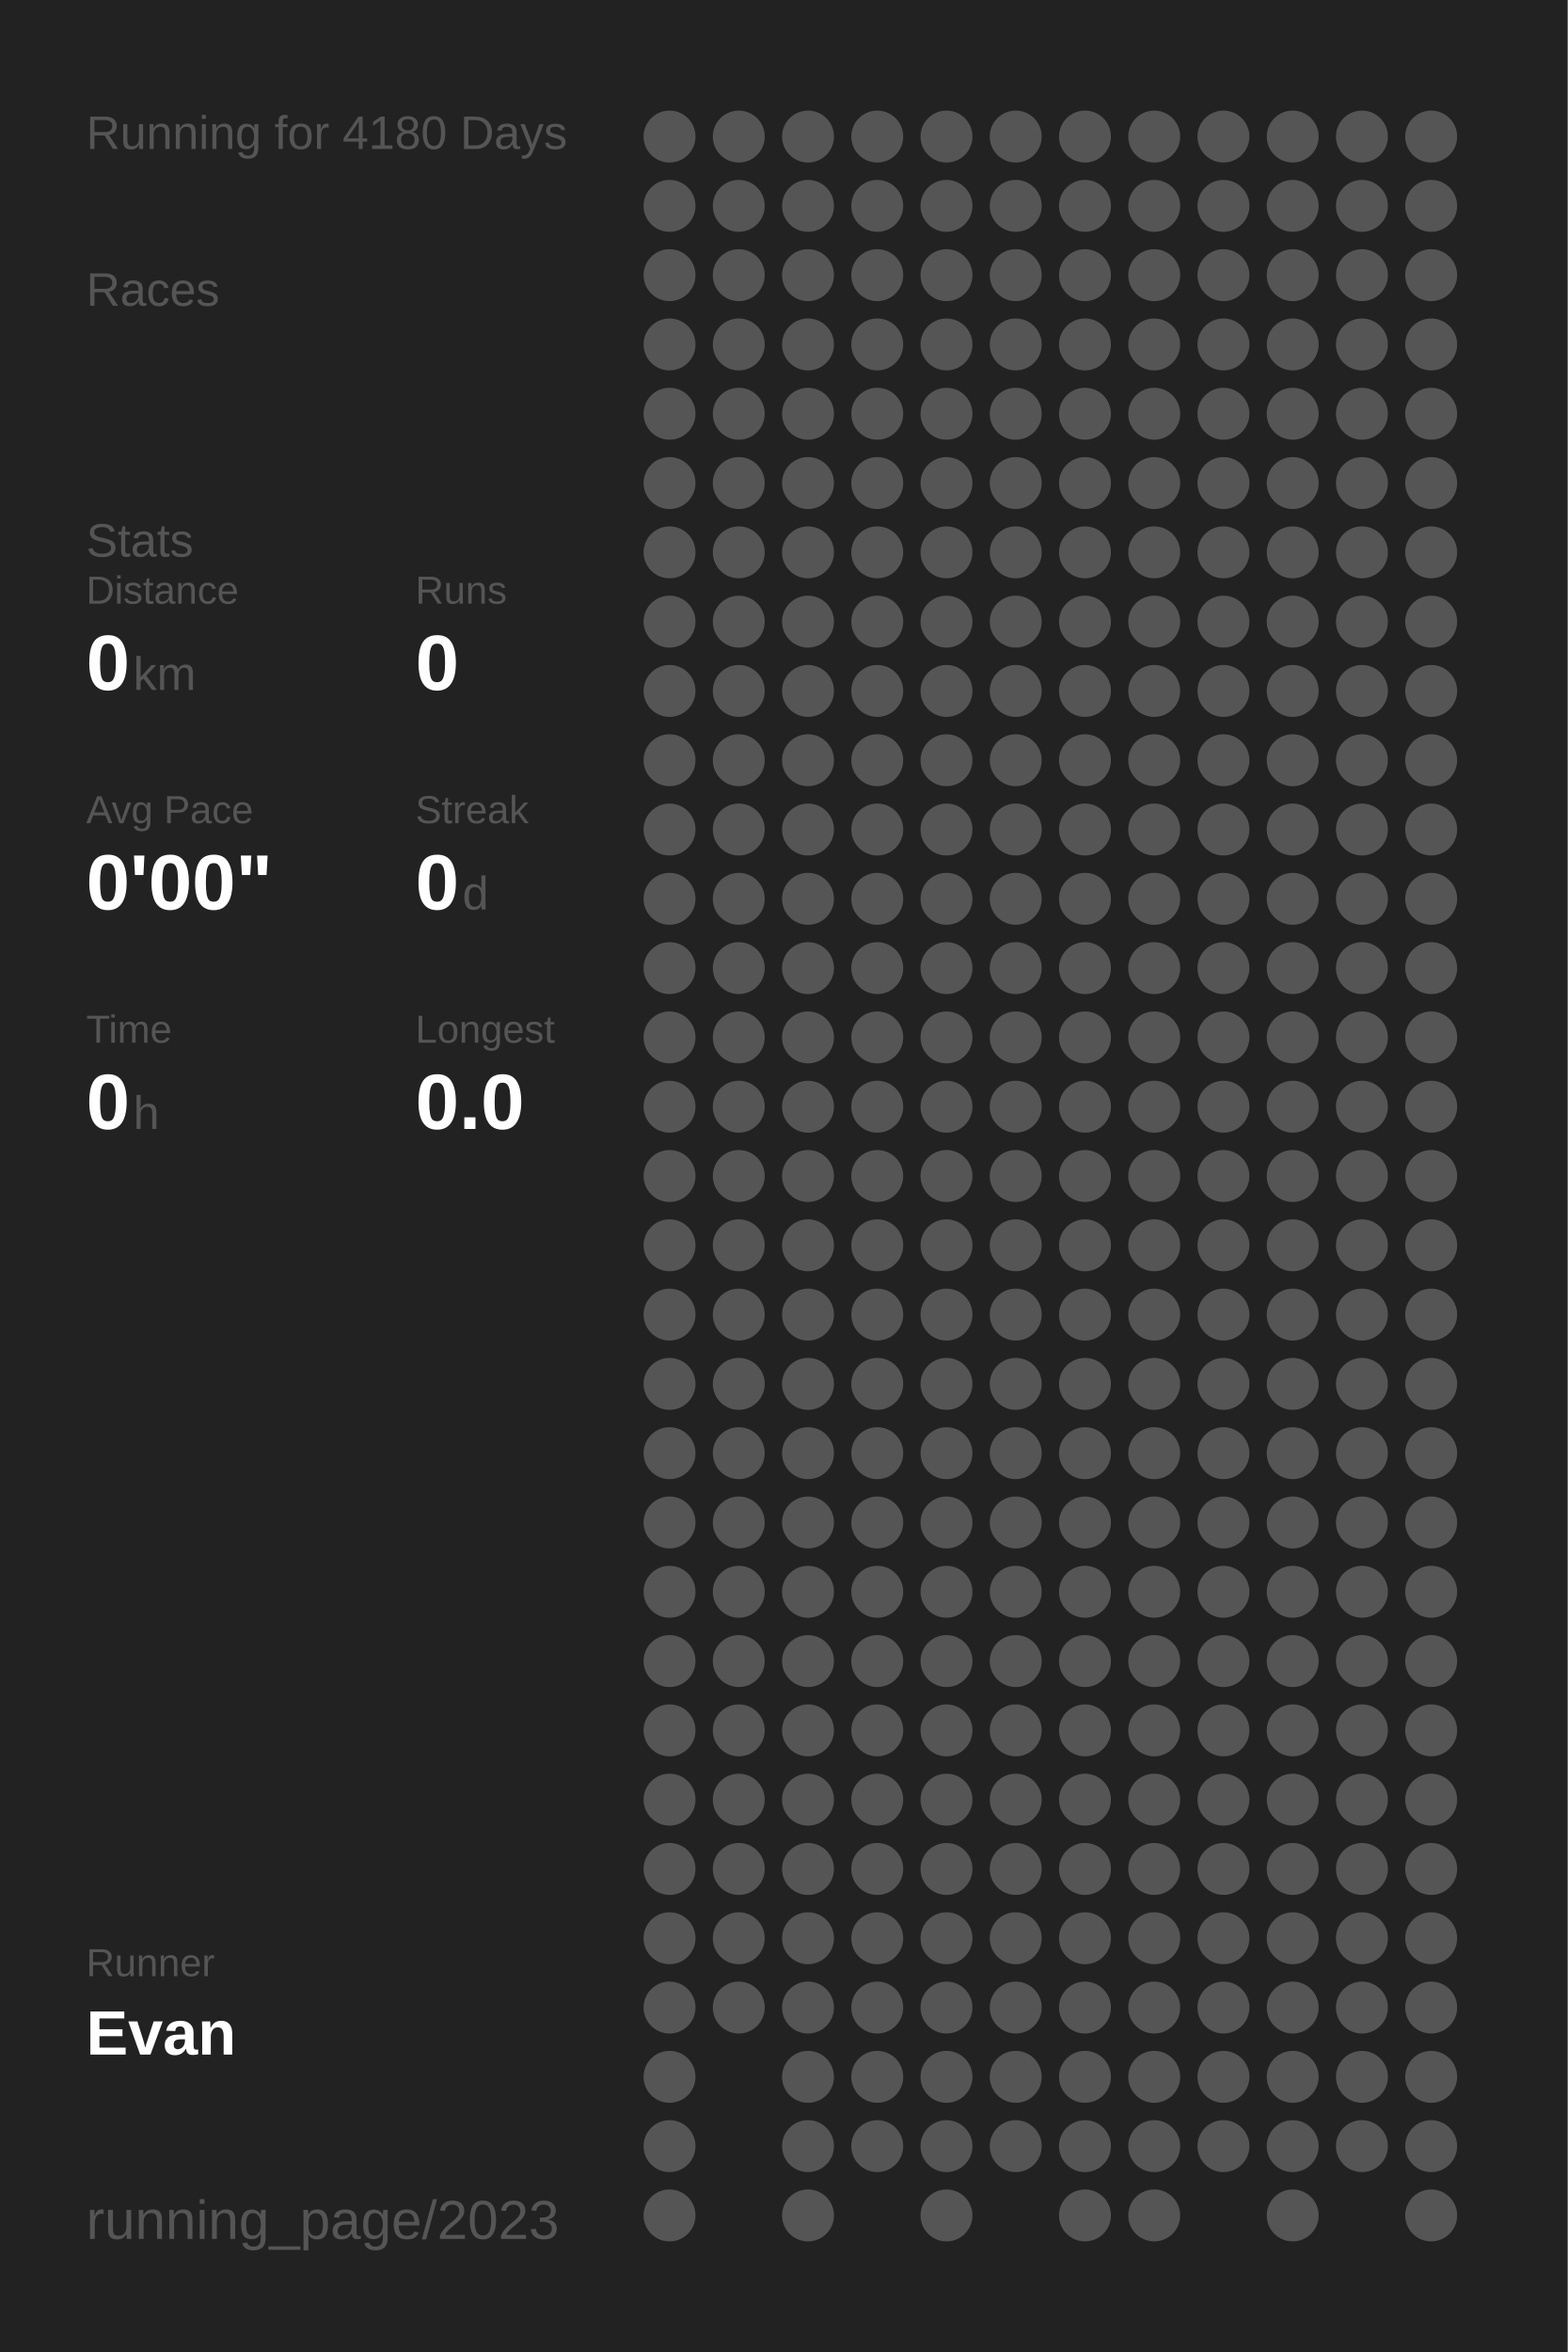
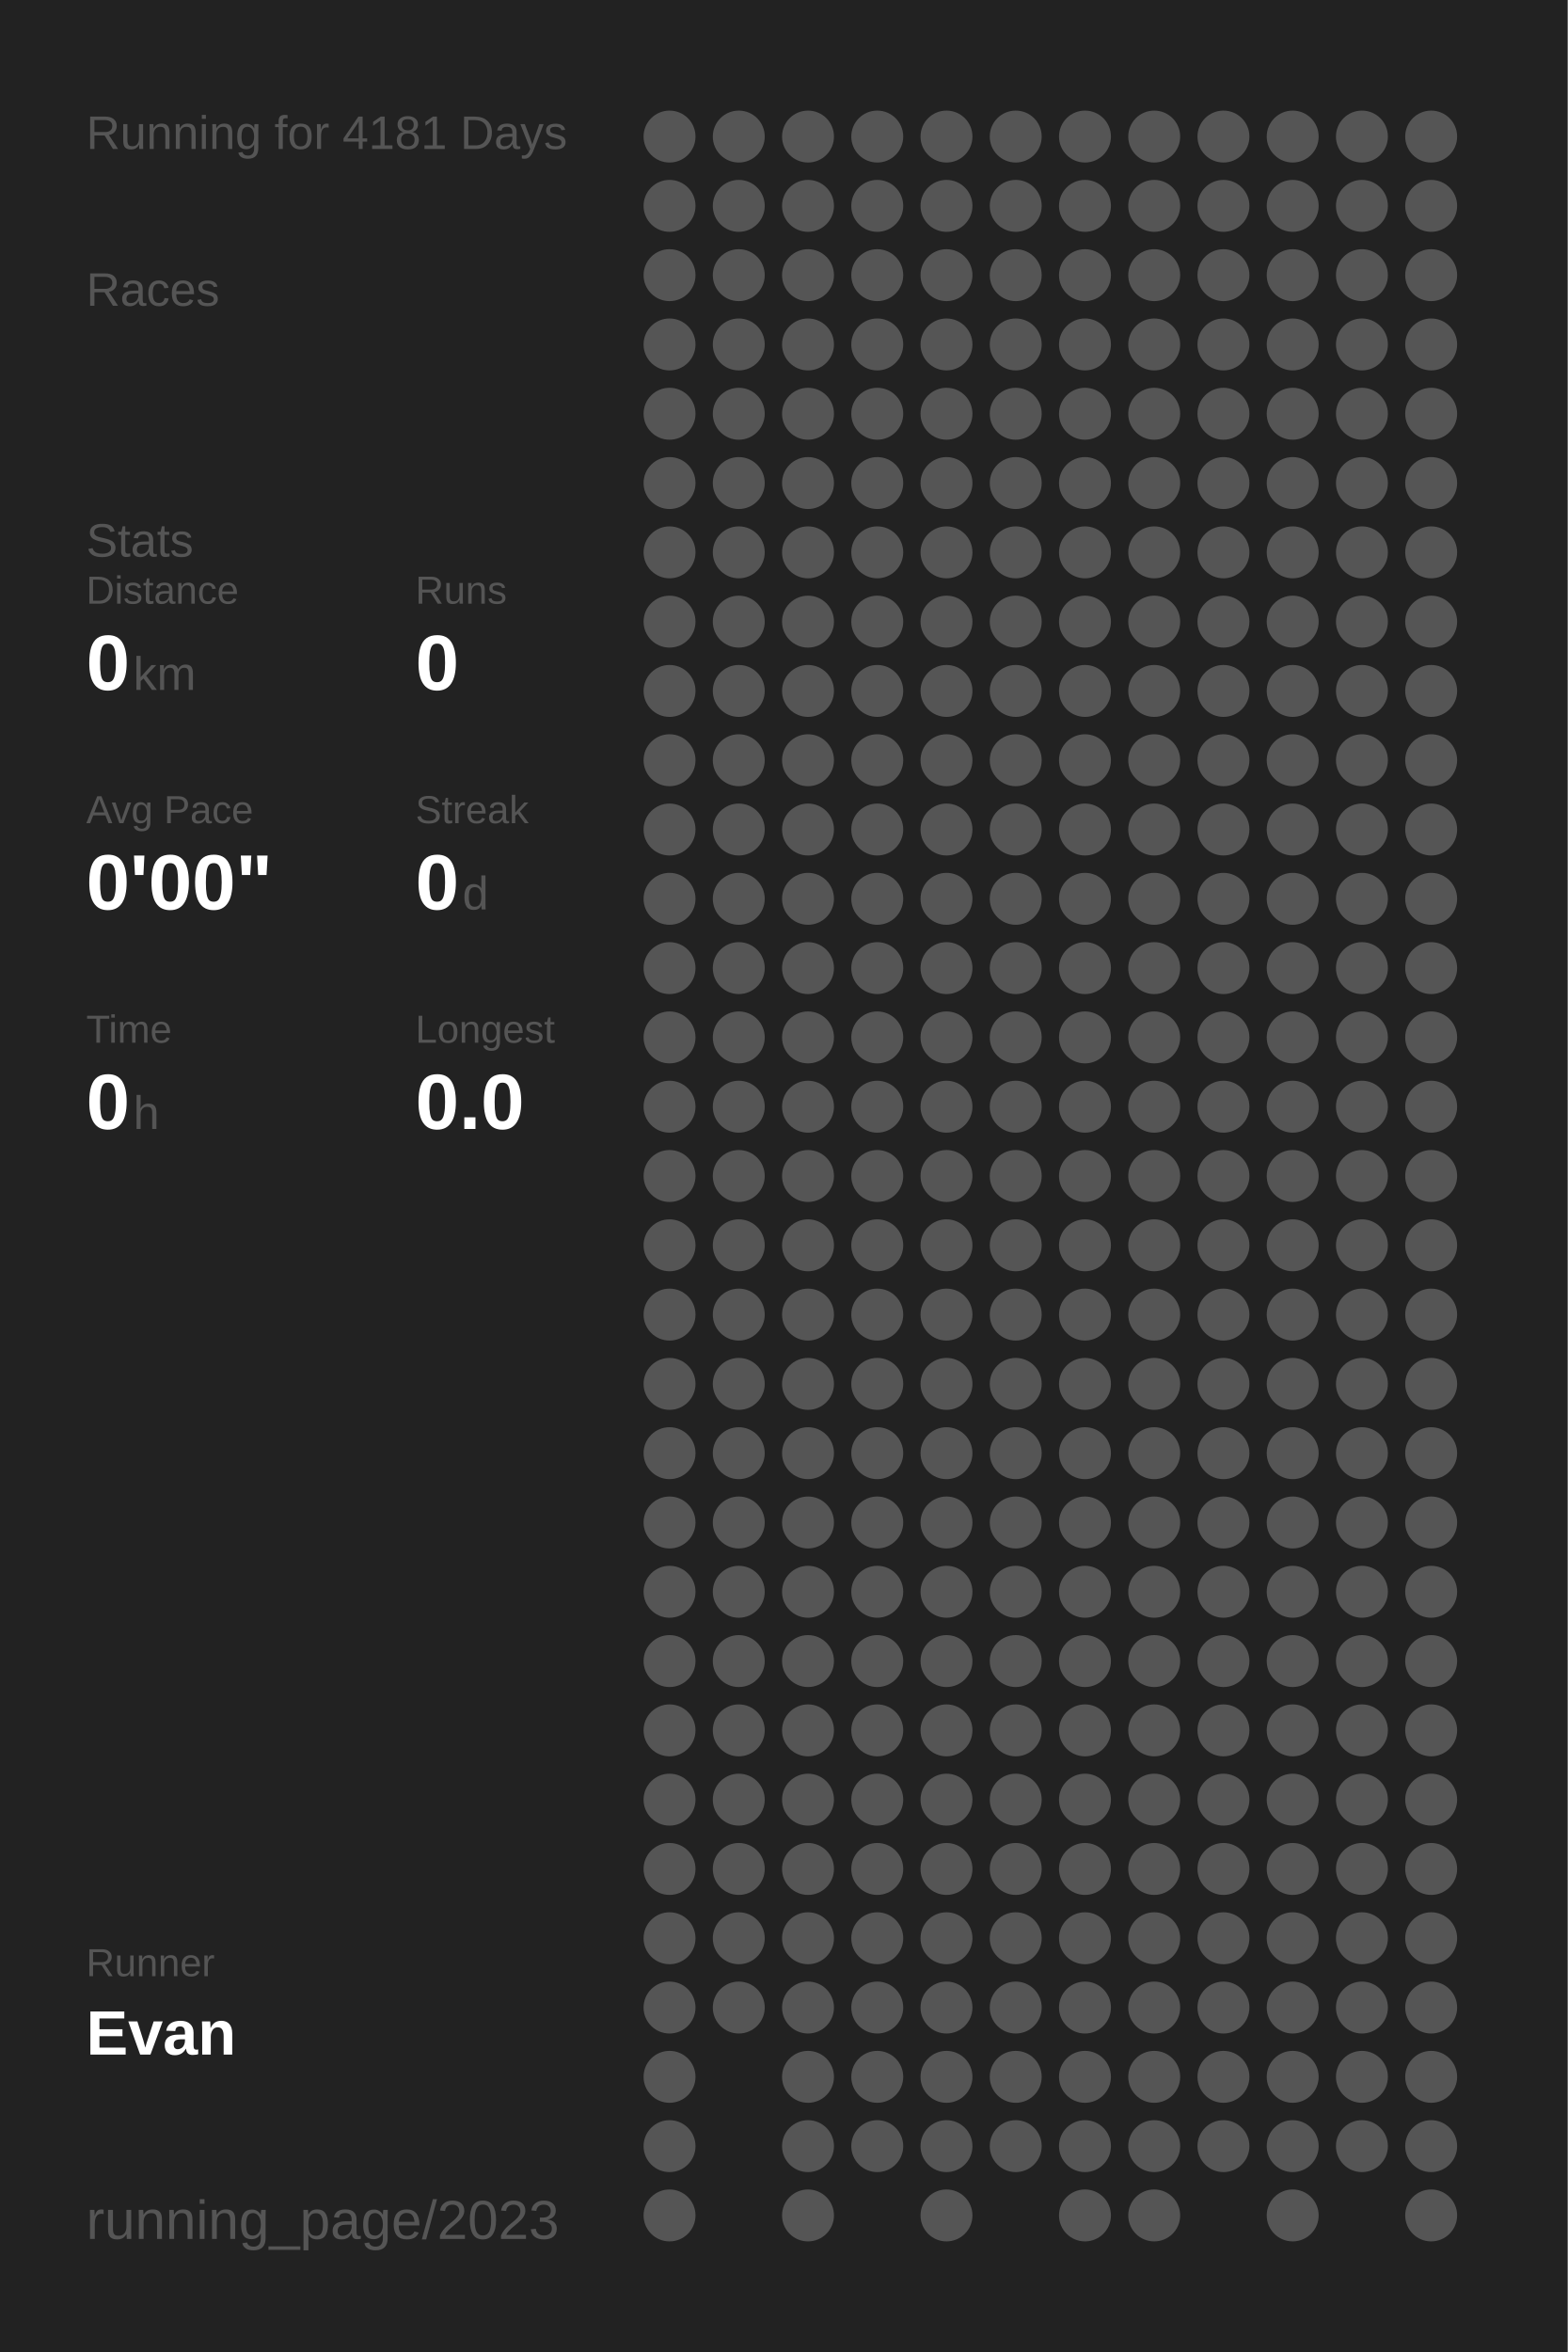
<svg xmlns="http://www.w3.org/2000/svg" baseProfile="full" height="300mm" version="1.1" viewBox="0,0,200,300" width="200mm">
  <defs />
  <rect fill="#222222" height="300" width="200" x="0" y="0" />
-   <text fill="#555555" style="font-size:6px; font-family:Arial;" x="11" y="19">Running for 4180 Days</text>
+   <text fill="#555555" style="font-size:6px; font-family:Arial;" x="11" y="19">Running for 4181 Days</text>
  <text fill="#555555" style="font-size:6px; font-family:Arial;" x="11" y="39">Races</text>
  <text fill="#555555" style="font-size:6px; font-family:Arial;" x="11" y="71">Stats</text>
  <text fill="#555555" style="font-size:5px; font-family:Arial;" x="11" y="77">Distance</text>
  <text fill="#FFFFFF" style="font-size:10px; font-family:Arial; font-weight:bold;" x="11" y="88">0</text>
  <text fill="#555555" style="font-size:6px; font-family:Arial;" x="17" y="88">km</text>
  <text fill="#555555" style="font-size:5px; font-family:Arial;" x="53" y="77">Runs</text>
  <text fill="#FFFFFF" style="font-size:10px; font-family:Arial; font-weight:bold;" x="53" y="88">0</text>
  <text fill="#555555" style="font-size:5px; font-family:Arial;" x="11" y="105">Avg Pace</text>
  <text fill="#FFFFFF" style="font-size:10px; font-family:Arial; font-weight:bold;" x="11" y="116">0'00"</text>
  <text fill="#555555" style="font-size:5px; font-family:Arial;" x="53" y="105">Streak</text>
  <text fill="#FFFFFF" style="font-size:10px; font-family:Arial; font-weight:bold;" x="53" y="116">0</text>
  <text fill="#555555" style="font-size:6px; font-family:Arial;" x="59" y="116">d</text>
  <text fill="#555555" style="font-size:5px; font-family:Arial;" x="11" y="133">Time</text>
  <text fill="#FFFFFF" style="font-size:10px; font-family:Arial; font-weight:bold;" x="11" y="144">0</text>
  <text fill="#555555" style="font-size:6px; font-family:Arial;" x="17" y="144">h</text>
  <text fill="#555555" style="font-size:5px; font-family:Arial;" x="53" y="133">Longest</text>
  <text fill="#FFFFFF" style="font-size:10px; font-family:Arial; font-weight:bold;" x="53" y="144">0.0</text>
  <text fill="#555555" style="font-size:5px; font-family:Arial;" x="11" y="252.065">Runner</text>
  <text fill="#FFFFFF" style="font-size:8px; font-family:Arial; font-weight:bold;" x="11" y="262.065">Evan</text>
  <text fill="#555555" style="font-size:7px; font-family:Arial;" x="11" y="285.581">running_page/2023</text>
  <circle cx="85.417" cy="17.419" fill="#555555" r="3.312" />
  <circle cx="85.417" cy="26.258" fill="#555555" r="3.312" />
  <circle cx="85.417" cy="35.097" fill="#555555" r="3.312" />
  <circle cx="85.417" cy="43.935" fill="#555555" r="3.312" />
  <circle cx="85.417" cy="52.774" fill="#555555" r="3.312" />
  <circle cx="85.417" cy="61.613" fill="#555555" r="3.312" />
  <circle cx="85.417" cy="70.452" fill="#555555" r="3.312" />
  <circle cx="85.417" cy="79.29" fill="#555555" r="3.312" />
  <circle cx="85.417" cy="88.129" fill="#555555" r="3.312" />
  <circle cx="85.417" cy="96.968" fill="#555555" r="3.312" />
  <circle cx="85.417" cy="105.806" fill="#555555" r="3.312" />
  <circle cx="85.417" cy="114.645" fill="#555555" r="3.312" />
  <circle cx="85.417" cy="123.484" fill="#555555" r="3.312" />
  <circle cx="85.417" cy="132.323" fill="#555555" r="3.312" />
  <circle cx="85.417" cy="141.161" fill="#555555" r="3.312" />
  <circle cx="85.417" cy="150" fill="#555555" r="3.312" />
  <circle cx="85.417" cy="158.839" fill="#555555" r="3.312" />
  <circle cx="85.417" cy="167.677" fill="#555555" r="3.312" />
  <circle cx="85.417" cy="176.516" fill="#555555" r="3.312" />
  <circle cx="85.417" cy="185.355" fill="#555555" r="3.312" />
  <circle cx="85.417" cy="194.194" fill="#555555" r="3.312" />
  <circle cx="85.417" cy="203.032" fill="#555555" r="3.312" />
  <circle cx="85.417" cy="211.871" fill="#555555" r="3.312" />
  <circle cx="85.417" cy="220.71" fill="#555555" r="3.312" />
  <circle cx="85.417" cy="229.548" fill="#555555" r="3.312" />
  <circle cx="85.417" cy="238.387" fill="#555555" r="3.312" />
  <circle cx="85.417" cy="247.226" fill="#555555" r="3.312" />
  <circle cx="85.417" cy="256.065" fill="#555555" r="3.312" />
  <circle cx="85.417" cy="264.903" fill="#555555" r="3.312" />
  <circle cx="85.417" cy="273.742" fill="#555555" r="3.312" />
  <circle cx="85.417" cy="282.581" fill="#555555" r="3.312" />
  <circle cx="94.25" cy="17.419" fill="#555555" r="3.312" />
  <circle cx="94.25" cy="26.258" fill="#555555" r="3.312" />
  <circle cx="94.25" cy="35.097" fill="#555555" r="3.312" />
  <circle cx="94.25" cy="43.935" fill="#555555" r="3.312" />
  <circle cx="94.25" cy="52.774" fill="#555555" r="3.312" />
  <circle cx="94.25" cy="61.613" fill="#555555" r="3.312" />
  <circle cx="94.25" cy="70.452" fill="#555555" r="3.312" />
  <circle cx="94.25" cy="79.29" fill="#555555" r="3.312" />
  <circle cx="94.25" cy="88.129" fill="#555555" r="3.312" />
  <circle cx="94.25" cy="96.968" fill="#555555" r="3.312" />
  <circle cx="94.25" cy="105.806" fill="#555555" r="3.312" />
  <circle cx="94.25" cy="114.645" fill="#555555" r="3.312" />
  <circle cx="94.25" cy="123.484" fill="#555555" r="3.312" />
  <circle cx="94.25" cy="132.323" fill="#555555" r="3.312" />
  <circle cx="94.25" cy="141.161" fill="#555555" r="3.312" />
  <circle cx="94.25" cy="150" fill="#555555" r="3.312" />
  <circle cx="94.25" cy="158.839" fill="#555555" r="3.312" />
  <circle cx="94.25" cy="167.677" fill="#555555" r="3.312" />
  <circle cx="94.25" cy="176.516" fill="#555555" r="3.312" />
  <circle cx="94.25" cy="185.355" fill="#555555" r="3.312" />
  <circle cx="94.25" cy="194.194" fill="#555555" r="3.312" />
  <circle cx="94.25" cy="203.032" fill="#555555" r="3.312" />
  <circle cx="94.25" cy="211.871" fill="#555555" r="3.312" />
  <circle cx="94.25" cy="220.71" fill="#555555" r="3.312" />
  <circle cx="94.25" cy="229.548" fill="#555555" r="3.312" />
  <circle cx="94.25" cy="238.387" fill="#555555" r="3.312" />
  <circle cx="94.25" cy="247.226" fill="#555555" r="3.312" />
  <circle cx="94.25" cy="256.065" fill="#555555" r="3.312" />
  <circle cx="103.083" cy="17.419" fill="#555555" r="3.312" />
  <circle cx="103.083" cy="26.258" fill="#555555" r="3.312" />
  <circle cx="103.083" cy="35.097" fill="#555555" r="3.312" />
  <circle cx="103.083" cy="43.935" fill="#555555" r="3.312" />
  <circle cx="103.083" cy="52.774" fill="#555555" r="3.312" />
  <circle cx="103.083" cy="61.613" fill="#555555" r="3.312" />
  <circle cx="103.083" cy="70.452" fill="#555555" r="3.312" />
  <circle cx="103.083" cy="79.29" fill="#555555" r="3.312" />
  <circle cx="103.083" cy="88.129" fill="#555555" r="3.312" />
  <circle cx="103.083" cy="96.968" fill="#555555" r="3.312" />
  <circle cx="103.083" cy="105.806" fill="#555555" r="3.312" />
  <circle cx="103.083" cy="114.645" fill="#555555" r="3.312" />
  <circle cx="103.083" cy="123.484" fill="#555555" r="3.312" />
  <circle cx="103.083" cy="132.323" fill="#555555" r="3.312" />
  <circle cx="103.083" cy="141.161" fill="#555555" r="3.312" />
  <circle cx="103.083" cy="150" fill="#555555" r="3.312" />
  <circle cx="103.083" cy="158.839" fill="#555555" r="3.312" />
  <circle cx="103.083" cy="167.677" fill="#555555" r="3.312" />
  <circle cx="103.083" cy="176.516" fill="#555555" r="3.312" />
  <circle cx="103.083" cy="185.355" fill="#555555" r="3.312" />
  <circle cx="103.083" cy="194.194" fill="#555555" r="3.312" />
  <circle cx="103.083" cy="203.032" fill="#555555" r="3.312" />
  <circle cx="103.083" cy="211.871" fill="#555555" r="3.312" />
  <circle cx="103.083" cy="220.71" fill="#555555" r="3.312" />
  <circle cx="103.083" cy="229.548" fill="#555555" r="3.312" />
  <circle cx="103.083" cy="238.387" fill="#555555" r="3.312" />
  <circle cx="103.083" cy="247.226" fill="#555555" r="3.312" />
  <circle cx="103.083" cy="256.065" fill="#555555" r="3.312" />
  <circle cx="103.083" cy="264.903" fill="#555555" r="3.312" />
  <circle cx="103.083" cy="273.742" fill="#555555" r="3.312" />
  <circle cx="103.083" cy="282.581" fill="#555555" r="3.312" />
  <circle cx="111.917" cy="17.419" fill="#555555" r="3.312" />
  <circle cx="111.917" cy="26.258" fill="#555555" r="3.312" />
  <circle cx="111.917" cy="35.097" fill="#555555" r="3.312" />
  <circle cx="111.917" cy="43.935" fill="#555555" r="3.312" />
  <circle cx="111.917" cy="52.774" fill="#555555" r="3.312" />
  <circle cx="111.917" cy="61.613" fill="#555555" r="3.312" />
  <circle cx="111.917" cy="70.452" fill="#555555" r="3.312" />
  <circle cx="111.917" cy="79.29" fill="#555555" r="3.312" />
  <circle cx="111.917" cy="88.129" fill="#555555" r="3.312" />
  <circle cx="111.917" cy="96.968" fill="#555555" r="3.312" />
  <circle cx="111.917" cy="105.806" fill="#555555" r="3.312" />
  <circle cx="111.917" cy="114.645" fill="#555555" r="3.312" />
  <circle cx="111.917" cy="123.484" fill="#555555" r="3.312" />
  <circle cx="111.917" cy="132.323" fill="#555555" r="3.312" />
  <circle cx="111.917" cy="141.161" fill="#555555" r="3.312" />
  <circle cx="111.917" cy="150" fill="#555555" r="3.312" />
  <circle cx="111.917" cy="158.839" fill="#555555" r="3.312" />
  <circle cx="111.917" cy="167.677" fill="#555555" r="3.312" />
  <circle cx="111.917" cy="176.516" fill="#555555" r="3.312" />
  <circle cx="111.917" cy="185.355" fill="#555555" r="3.312" />
  <circle cx="111.917" cy="194.194" fill="#555555" r="3.312" />
  <circle cx="111.917" cy="203.032" fill="#555555" r="3.312" />
  <circle cx="111.917" cy="211.871" fill="#555555" r="3.312" />
  <circle cx="111.917" cy="220.71" fill="#555555" r="3.312" />
  <circle cx="111.917" cy="229.548" fill="#555555" r="3.312" />
  <circle cx="111.917" cy="238.387" fill="#555555" r="3.312" />
  <circle cx="111.917" cy="247.226" fill="#555555" r="3.312" />
  <circle cx="111.917" cy="256.065" fill="#555555" r="3.312" />
  <circle cx="111.917" cy="264.903" fill="#555555" r="3.312" />
  <circle cx="111.917" cy="273.742" fill="#555555" r="3.312" />
  <circle cx="120.75" cy="17.419" fill="#555555" r="3.312" />
  <circle cx="120.75" cy="26.258" fill="#555555" r="3.312" />
  <circle cx="120.75" cy="35.097" fill="#555555" r="3.312" />
  <circle cx="120.75" cy="43.935" fill="#555555" r="3.312" />
  <circle cx="120.75" cy="52.774" fill="#555555" r="3.312" />
  <circle cx="120.75" cy="61.613" fill="#555555" r="3.312" />
  <circle cx="120.75" cy="70.452" fill="#555555" r="3.312" />
  <circle cx="120.75" cy="79.29" fill="#555555" r="3.312" />
  <circle cx="120.75" cy="88.129" fill="#555555" r="3.312" />
  <circle cx="120.75" cy="96.968" fill="#555555" r="3.312" />
  <circle cx="120.75" cy="105.806" fill="#555555" r="3.312" />
  <circle cx="120.75" cy="114.645" fill="#555555" r="3.312" />
  <circle cx="120.75" cy="123.484" fill="#555555" r="3.312" />
  <circle cx="120.75" cy="132.323" fill="#555555" r="3.312" />
  <circle cx="120.75" cy="141.161" fill="#555555" r="3.312" />
  <circle cx="120.75" cy="150" fill="#555555" r="3.312" />
  <circle cx="120.75" cy="158.839" fill="#555555" r="3.312" />
  <circle cx="120.75" cy="167.677" fill="#555555" r="3.312" />
  <circle cx="120.75" cy="176.516" fill="#555555" r="3.312" />
  <circle cx="120.75" cy="185.355" fill="#555555" r="3.312" />
  <circle cx="120.75" cy="194.194" fill="#555555" r="3.312" />
  <circle cx="120.75" cy="203.032" fill="#555555" r="3.312" />
  <circle cx="120.75" cy="211.871" fill="#555555" r="3.312" />
  <circle cx="120.75" cy="220.71" fill="#555555" r="3.312" />
  <circle cx="120.75" cy="229.548" fill="#555555" r="3.312" />
  <circle cx="120.75" cy="238.387" fill="#555555" r="3.312" />
  <circle cx="120.75" cy="247.226" fill="#555555" r="3.312" />
  <circle cx="120.75" cy="256.065" fill="#555555" r="3.312" />
  <circle cx="120.75" cy="264.903" fill="#555555" r="3.312" />
  <circle cx="120.75" cy="273.742" fill="#555555" r="3.312" />
  <circle cx="120.75" cy="282.581" fill="#555555" r="3.312" />
  <circle cx="129.583" cy="17.419" fill="#555555" r="3.312" />
  <circle cx="129.583" cy="26.258" fill="#555555" r="3.312" />
  <circle cx="129.583" cy="35.097" fill="#555555" r="3.312" />
  <circle cx="129.583" cy="43.935" fill="#555555" r="3.312" />
  <circle cx="129.583" cy="52.774" fill="#555555" r="3.312" />
  <circle cx="129.583" cy="61.613" fill="#555555" r="3.312" />
  <circle cx="129.583" cy="70.452" fill="#555555" r="3.312" />
  <circle cx="129.583" cy="79.29" fill="#555555" r="3.312" />
  <circle cx="129.583" cy="88.129" fill="#555555" r="3.312" />
  <circle cx="129.583" cy="96.968" fill="#555555" r="3.312" />
  <circle cx="129.583" cy="105.806" fill="#555555" r="3.312" />
  <circle cx="129.583" cy="114.645" fill="#555555" r="3.312" />
  <circle cx="129.583" cy="123.484" fill="#555555" r="3.312" />
  <circle cx="129.583" cy="132.323" fill="#555555" r="3.312" />
  <circle cx="129.583" cy="141.161" fill="#555555" r="3.312" />
  <circle cx="129.583" cy="150" fill="#555555" r="3.312" />
  <circle cx="129.583" cy="158.839" fill="#555555" r="3.312" />
  <circle cx="129.583" cy="167.677" fill="#555555" r="3.312" />
  <circle cx="129.583" cy="176.516" fill="#555555" r="3.312" />
  <circle cx="129.583" cy="185.355" fill="#555555" r="3.312" />
  <circle cx="129.583" cy="194.194" fill="#555555" r="3.312" />
  <circle cx="129.583" cy="203.032" fill="#555555" r="3.312" />
  <circle cx="129.583" cy="211.871" fill="#555555" r="3.312" />
  <circle cx="129.583" cy="220.71" fill="#555555" r="3.312" />
  <circle cx="129.583" cy="229.548" fill="#555555" r="3.312" />
  <circle cx="129.583" cy="238.387" fill="#555555" r="3.312" />
  <circle cx="129.583" cy="247.226" fill="#555555" r="3.312" />
  <circle cx="129.583" cy="256.065" fill="#555555" r="3.312" />
  <circle cx="129.583" cy="264.903" fill="#555555" r="3.312" />
  <circle cx="129.583" cy="273.742" fill="#555555" r="3.312" />
  <circle cx="138.417" cy="17.419" fill="#555555" r="3.312" />
  <circle cx="138.417" cy="26.258" fill="#555555" r="3.312" />
  <circle cx="138.417" cy="35.097" fill="#555555" r="3.312" />
  <circle cx="138.417" cy="43.935" fill="#555555" r="3.312" />
  <circle cx="138.417" cy="52.774" fill="#555555" r="3.312" />
  <circle cx="138.417" cy="61.613" fill="#555555" r="3.312" />
  <circle cx="138.417" cy="70.452" fill="#555555" r="3.312" />
  <circle cx="138.417" cy="79.29" fill="#555555" r="3.312" />
  <circle cx="138.417" cy="88.129" fill="#555555" r="3.312" />
  <circle cx="138.417" cy="96.968" fill="#555555" r="3.312" />
  <circle cx="138.417" cy="105.806" fill="#555555" r="3.312" />
  <circle cx="138.417" cy="114.645" fill="#555555" r="3.312" />
  <circle cx="138.417" cy="123.484" fill="#555555" r="3.312" />
  <circle cx="138.417" cy="132.323" fill="#555555" r="3.312" />
  <circle cx="138.417" cy="141.161" fill="#555555" r="3.312" />
  <circle cx="138.417" cy="150" fill="#555555" r="3.312" />
  <circle cx="138.417" cy="158.839" fill="#555555" r="3.312" />
  <circle cx="138.417" cy="167.677" fill="#555555" r="3.312" />
  <circle cx="138.417" cy="176.516" fill="#555555" r="3.312" />
  <circle cx="138.417" cy="185.355" fill="#555555" r="3.312" />
  <circle cx="138.417" cy="194.194" fill="#555555" r="3.312" />
  <circle cx="138.417" cy="203.032" fill="#555555" r="3.312" />
  <circle cx="138.417" cy="211.871" fill="#555555" r="3.312" />
  <circle cx="138.417" cy="220.71" fill="#555555" r="3.312" />
  <circle cx="138.417" cy="229.548" fill="#555555" r="3.312" />
  <circle cx="138.417" cy="238.387" fill="#555555" r="3.312" />
  <circle cx="138.417" cy="247.226" fill="#555555" r="3.312" />
  <circle cx="138.417" cy="256.065" fill="#555555" r="3.312" />
  <circle cx="138.417" cy="264.903" fill="#555555" r="3.312" />
  <circle cx="138.417" cy="273.742" fill="#555555" r="3.312" />
  <circle cx="138.417" cy="282.581" fill="#555555" r="3.312" />
  <circle cx="147.25" cy="17.419" fill="#555555" r="3.312" />
  <circle cx="147.25" cy="26.258" fill="#555555" r="3.312" />
  <circle cx="147.25" cy="35.097" fill="#555555" r="3.312" />
  <circle cx="147.25" cy="43.935" fill="#555555" r="3.312" />
  <circle cx="147.25" cy="52.774" fill="#555555" r="3.312" />
  <circle cx="147.25" cy="61.613" fill="#555555" r="3.312" />
  <circle cx="147.25" cy="70.452" fill="#555555" r="3.312" />
  <circle cx="147.25" cy="79.29" fill="#555555" r="3.312" />
  <circle cx="147.25" cy="88.129" fill="#555555" r="3.312" />
  <circle cx="147.25" cy="96.968" fill="#555555" r="3.312" />
  <circle cx="147.25" cy="105.806" fill="#555555" r="3.312" />
  <circle cx="147.25" cy="114.645" fill="#555555" r="3.312" />
  <circle cx="147.25" cy="123.484" fill="#555555" r="3.312" />
  <circle cx="147.25" cy="132.323" fill="#555555" r="3.312" />
  <circle cx="147.25" cy="141.161" fill="#555555" r="3.312" />
  <circle cx="147.25" cy="150" fill="#555555" r="3.312" />
  <circle cx="147.25" cy="158.839" fill="#555555" r="3.312" />
  <circle cx="147.25" cy="167.677" fill="#555555" r="3.312" />
  <circle cx="147.25" cy="176.516" fill="#555555" r="3.312" />
  <circle cx="147.25" cy="185.355" fill="#555555" r="3.312" />
  <circle cx="147.25" cy="194.194" fill="#555555" r="3.312" />
  <circle cx="147.25" cy="203.032" fill="#555555" r="3.312" />
  <circle cx="147.25" cy="211.871" fill="#555555" r="3.312" />
  <circle cx="147.25" cy="220.71" fill="#555555" r="3.312" />
  <circle cx="147.25" cy="229.548" fill="#555555" r="3.312" />
  <circle cx="147.25" cy="238.387" fill="#555555" r="3.312" />
  <circle cx="147.25" cy="247.226" fill="#555555" r="3.312" />
  <circle cx="147.25" cy="256.065" fill="#555555" r="3.312" />
  <circle cx="147.25" cy="264.903" fill="#555555" r="3.312" />
  <circle cx="147.25" cy="273.742" fill="#555555" r="3.312" />
  <circle cx="147.25" cy="282.581" fill="#555555" r="3.312" />
  <circle cx="156.083" cy="17.419" fill="#555555" r="3.312" />
  <circle cx="156.083" cy="26.258" fill="#555555" r="3.312" />
  <circle cx="156.083" cy="35.097" fill="#555555" r="3.312" />
  <circle cx="156.083" cy="43.935" fill="#555555" r="3.312" />
  <circle cx="156.083" cy="52.774" fill="#555555" r="3.312" />
  <circle cx="156.083" cy="61.613" fill="#555555" r="3.312" />
  <circle cx="156.083" cy="70.452" fill="#555555" r="3.312" />
  <circle cx="156.083" cy="79.29" fill="#555555" r="3.312" />
  <circle cx="156.083" cy="88.129" fill="#555555" r="3.312" />
  <circle cx="156.083" cy="96.968" fill="#555555" r="3.312" />
  <circle cx="156.083" cy="105.806" fill="#555555" r="3.312" />
  <circle cx="156.083" cy="114.645" fill="#555555" r="3.312" />
  <circle cx="156.083" cy="123.484" fill="#555555" r="3.312" />
  <circle cx="156.083" cy="132.323" fill="#555555" r="3.312" />
  <circle cx="156.083" cy="141.161" fill="#555555" r="3.312" />
  <circle cx="156.083" cy="150" fill="#555555" r="3.312" />
  <circle cx="156.083" cy="158.839" fill="#555555" r="3.312" />
  <circle cx="156.083" cy="167.677" fill="#555555" r="3.312" />
  <circle cx="156.083" cy="176.516" fill="#555555" r="3.312" />
  <circle cx="156.083" cy="185.355" fill="#555555" r="3.312" />
  <circle cx="156.083" cy="194.194" fill="#555555" r="3.312" />
  <circle cx="156.083" cy="203.032" fill="#555555" r="3.312" />
  <circle cx="156.083" cy="211.871" fill="#555555" r="3.312" />
  <circle cx="156.083" cy="220.71" fill="#555555" r="3.312" />
  <circle cx="156.083" cy="229.548" fill="#555555" r="3.312" />
  <circle cx="156.083" cy="238.387" fill="#555555" r="3.312" />
  <circle cx="156.083" cy="247.226" fill="#555555" r="3.312" />
  <circle cx="156.083" cy="256.065" fill="#555555" r="3.312" />
  <circle cx="156.083" cy="264.903" fill="#555555" r="3.312" />
  <circle cx="156.083" cy="273.742" fill="#555555" r="3.312" />
  <circle cx="164.917" cy="17.419" fill="#555555" r="3.312" />
  <circle cx="164.917" cy="26.258" fill="#555555" r="3.312" />
  <circle cx="164.917" cy="35.097" fill="#555555" r="3.312" />
  <circle cx="164.917" cy="43.935" fill="#555555" r="3.312" />
  <circle cx="164.917" cy="52.774" fill="#555555" r="3.312" />
  <circle cx="164.917" cy="61.613" fill="#555555" r="3.312" />
  <circle cx="164.917" cy="70.452" fill="#555555" r="3.312" />
  <circle cx="164.917" cy="79.29" fill="#555555" r="3.312" />
  <circle cx="164.917" cy="88.129" fill="#555555" r="3.312" />
  <circle cx="164.917" cy="96.968" fill="#555555" r="3.312" />
  <circle cx="164.917" cy="105.806" fill="#555555" r="3.312" />
  <circle cx="164.917" cy="114.645" fill="#555555" r="3.312" />
  <circle cx="164.917" cy="123.484" fill="#555555" r="3.312" />
  <circle cx="164.917" cy="132.323" fill="#555555" r="3.312" />
  <circle cx="164.917" cy="141.161" fill="#555555" r="3.312" />
  <circle cx="164.917" cy="150" fill="#555555" r="3.312" />
  <circle cx="164.917" cy="158.839" fill="#555555" r="3.312" />
  <circle cx="164.917" cy="167.677" fill="#555555" r="3.312" />
  <circle cx="164.917" cy="176.516" fill="#555555" r="3.312" />
  <circle cx="164.917" cy="185.355" fill="#555555" r="3.312" />
  <circle cx="164.917" cy="194.194" fill="#555555" r="3.312" />
  <circle cx="164.917" cy="203.032" fill="#555555" r="3.312" />
  <circle cx="164.917" cy="211.871" fill="#555555" r="3.312" />
  <circle cx="164.917" cy="220.71" fill="#555555" r="3.312" />
  <circle cx="164.917" cy="229.548" fill="#555555" r="3.312" />
  <circle cx="164.917" cy="238.387" fill="#555555" r="3.312" />
  <circle cx="164.917" cy="247.226" fill="#555555" r="3.312" />
  <circle cx="164.917" cy="256.065" fill="#555555" r="3.312" />
  <circle cx="164.917" cy="264.903" fill="#555555" r="3.312" />
  <circle cx="164.917" cy="273.742" fill="#555555" r="3.312" />
  <circle cx="164.917" cy="282.581" fill="#555555" r="3.312" />
  <circle cx="173.75" cy="17.419" fill="#555555" r="3.312" />
  <circle cx="173.75" cy="26.258" fill="#555555" r="3.312" />
  <circle cx="173.75" cy="35.097" fill="#555555" r="3.312" />
  <circle cx="173.75" cy="43.935" fill="#555555" r="3.312" />
  <circle cx="173.75" cy="52.774" fill="#555555" r="3.312" />
  <circle cx="173.75" cy="61.613" fill="#555555" r="3.312" />
  <circle cx="173.75" cy="70.452" fill="#555555" r="3.312" />
  <circle cx="173.75" cy="79.29" fill="#555555" r="3.312" />
  <circle cx="173.75" cy="88.129" fill="#555555" r="3.312" />
  <circle cx="173.75" cy="96.968" fill="#555555" r="3.312" />
  <circle cx="173.75" cy="105.806" fill="#555555" r="3.312" />
  <circle cx="173.75" cy="114.645" fill="#555555" r="3.312" />
  <circle cx="173.75" cy="123.484" fill="#555555" r="3.312" />
  <circle cx="173.75" cy="132.323" fill="#555555" r="3.312" />
  <circle cx="173.75" cy="141.161" fill="#555555" r="3.312" />
  <circle cx="173.75" cy="150" fill="#555555" r="3.312" />
  <circle cx="173.75" cy="158.839" fill="#555555" r="3.312" />
  <circle cx="173.75" cy="167.677" fill="#555555" r="3.312" />
  <circle cx="173.75" cy="176.516" fill="#555555" r="3.312" />
  <circle cx="173.75" cy="185.355" fill="#555555" r="3.312" />
  <circle cx="173.75" cy="194.194" fill="#555555" r="3.312" />
  <circle cx="173.75" cy="203.032" fill="#555555" r="3.312" />
  <circle cx="173.75" cy="211.871" fill="#555555" r="3.312" />
  <circle cx="173.75" cy="220.71" fill="#555555" r="3.312" />
  <circle cx="173.75" cy="229.548" fill="#555555" r="3.312" />
  <circle cx="173.75" cy="238.387" fill="#555555" r="3.312" />
  <circle cx="173.75" cy="247.226" fill="#555555" r="3.312" />
  <circle cx="173.75" cy="256.065" fill="#555555" r="3.312" />
  <circle cx="173.75" cy="264.903" fill="#555555" r="3.312" />
  <circle cx="173.75" cy="273.742" fill="#555555" r="3.312" />
  <circle cx="182.583" cy="17.419" fill="#555555" r="3.312" />
  <circle cx="182.583" cy="26.258" fill="#555555" r="3.312" />
  <circle cx="182.583" cy="35.097" fill="#555555" r="3.312" />
  <circle cx="182.583" cy="43.935" fill="#555555" r="3.312" />
  <circle cx="182.583" cy="52.774" fill="#555555" r="3.312" />
  <circle cx="182.583" cy="61.613" fill="#555555" r="3.312" />
  <circle cx="182.583" cy="70.452" fill="#555555" r="3.312" />
  <circle cx="182.583" cy="79.29" fill="#555555" r="3.312" />
  <circle cx="182.583" cy="88.129" fill="#555555" r="3.312" />
  <circle cx="182.583" cy="96.968" fill="#555555" r="3.312" />
  <circle cx="182.583" cy="105.806" fill="#555555" r="3.312" />
  <circle cx="182.583" cy="114.645" fill="#555555" r="3.312" />
  <circle cx="182.583" cy="123.484" fill="#555555" r="3.312" />
  <circle cx="182.583" cy="132.323" fill="#555555" r="3.312" />
  <circle cx="182.583" cy="141.161" fill="#555555" r="3.312" />
  <circle cx="182.583" cy="150" fill="#555555" r="3.312" />
  <circle cx="182.583" cy="158.839" fill="#555555" r="3.312" />
  <circle cx="182.583" cy="167.677" fill="#555555" r="3.312" />
  <circle cx="182.583" cy="176.516" fill="#555555" r="3.312" />
  <circle cx="182.583" cy="185.355" fill="#555555" r="3.312" />
  <circle cx="182.583" cy="194.194" fill="#555555" r="3.312" />
  <circle cx="182.583" cy="203.032" fill="#555555" r="3.312" />
  <circle cx="182.583" cy="211.871" fill="#555555" r="3.312" />
  <circle cx="182.583" cy="220.71" fill="#555555" r="3.312" />
  <circle cx="182.583" cy="229.548" fill="#555555" r="3.312" />
  <circle cx="182.583" cy="238.387" fill="#555555" r="3.312" />
  <circle cx="182.583" cy="247.226" fill="#555555" r="3.312" />
  <circle cx="182.583" cy="256.065" fill="#555555" r="3.312" />
  <circle cx="182.583" cy="264.903" fill="#555555" r="3.312" />
  <circle cx="182.583" cy="273.742" fill="#555555" r="3.312" />
  <circle cx="182.583" cy="282.581" fill="#555555" r="3.312" />
</svg>
